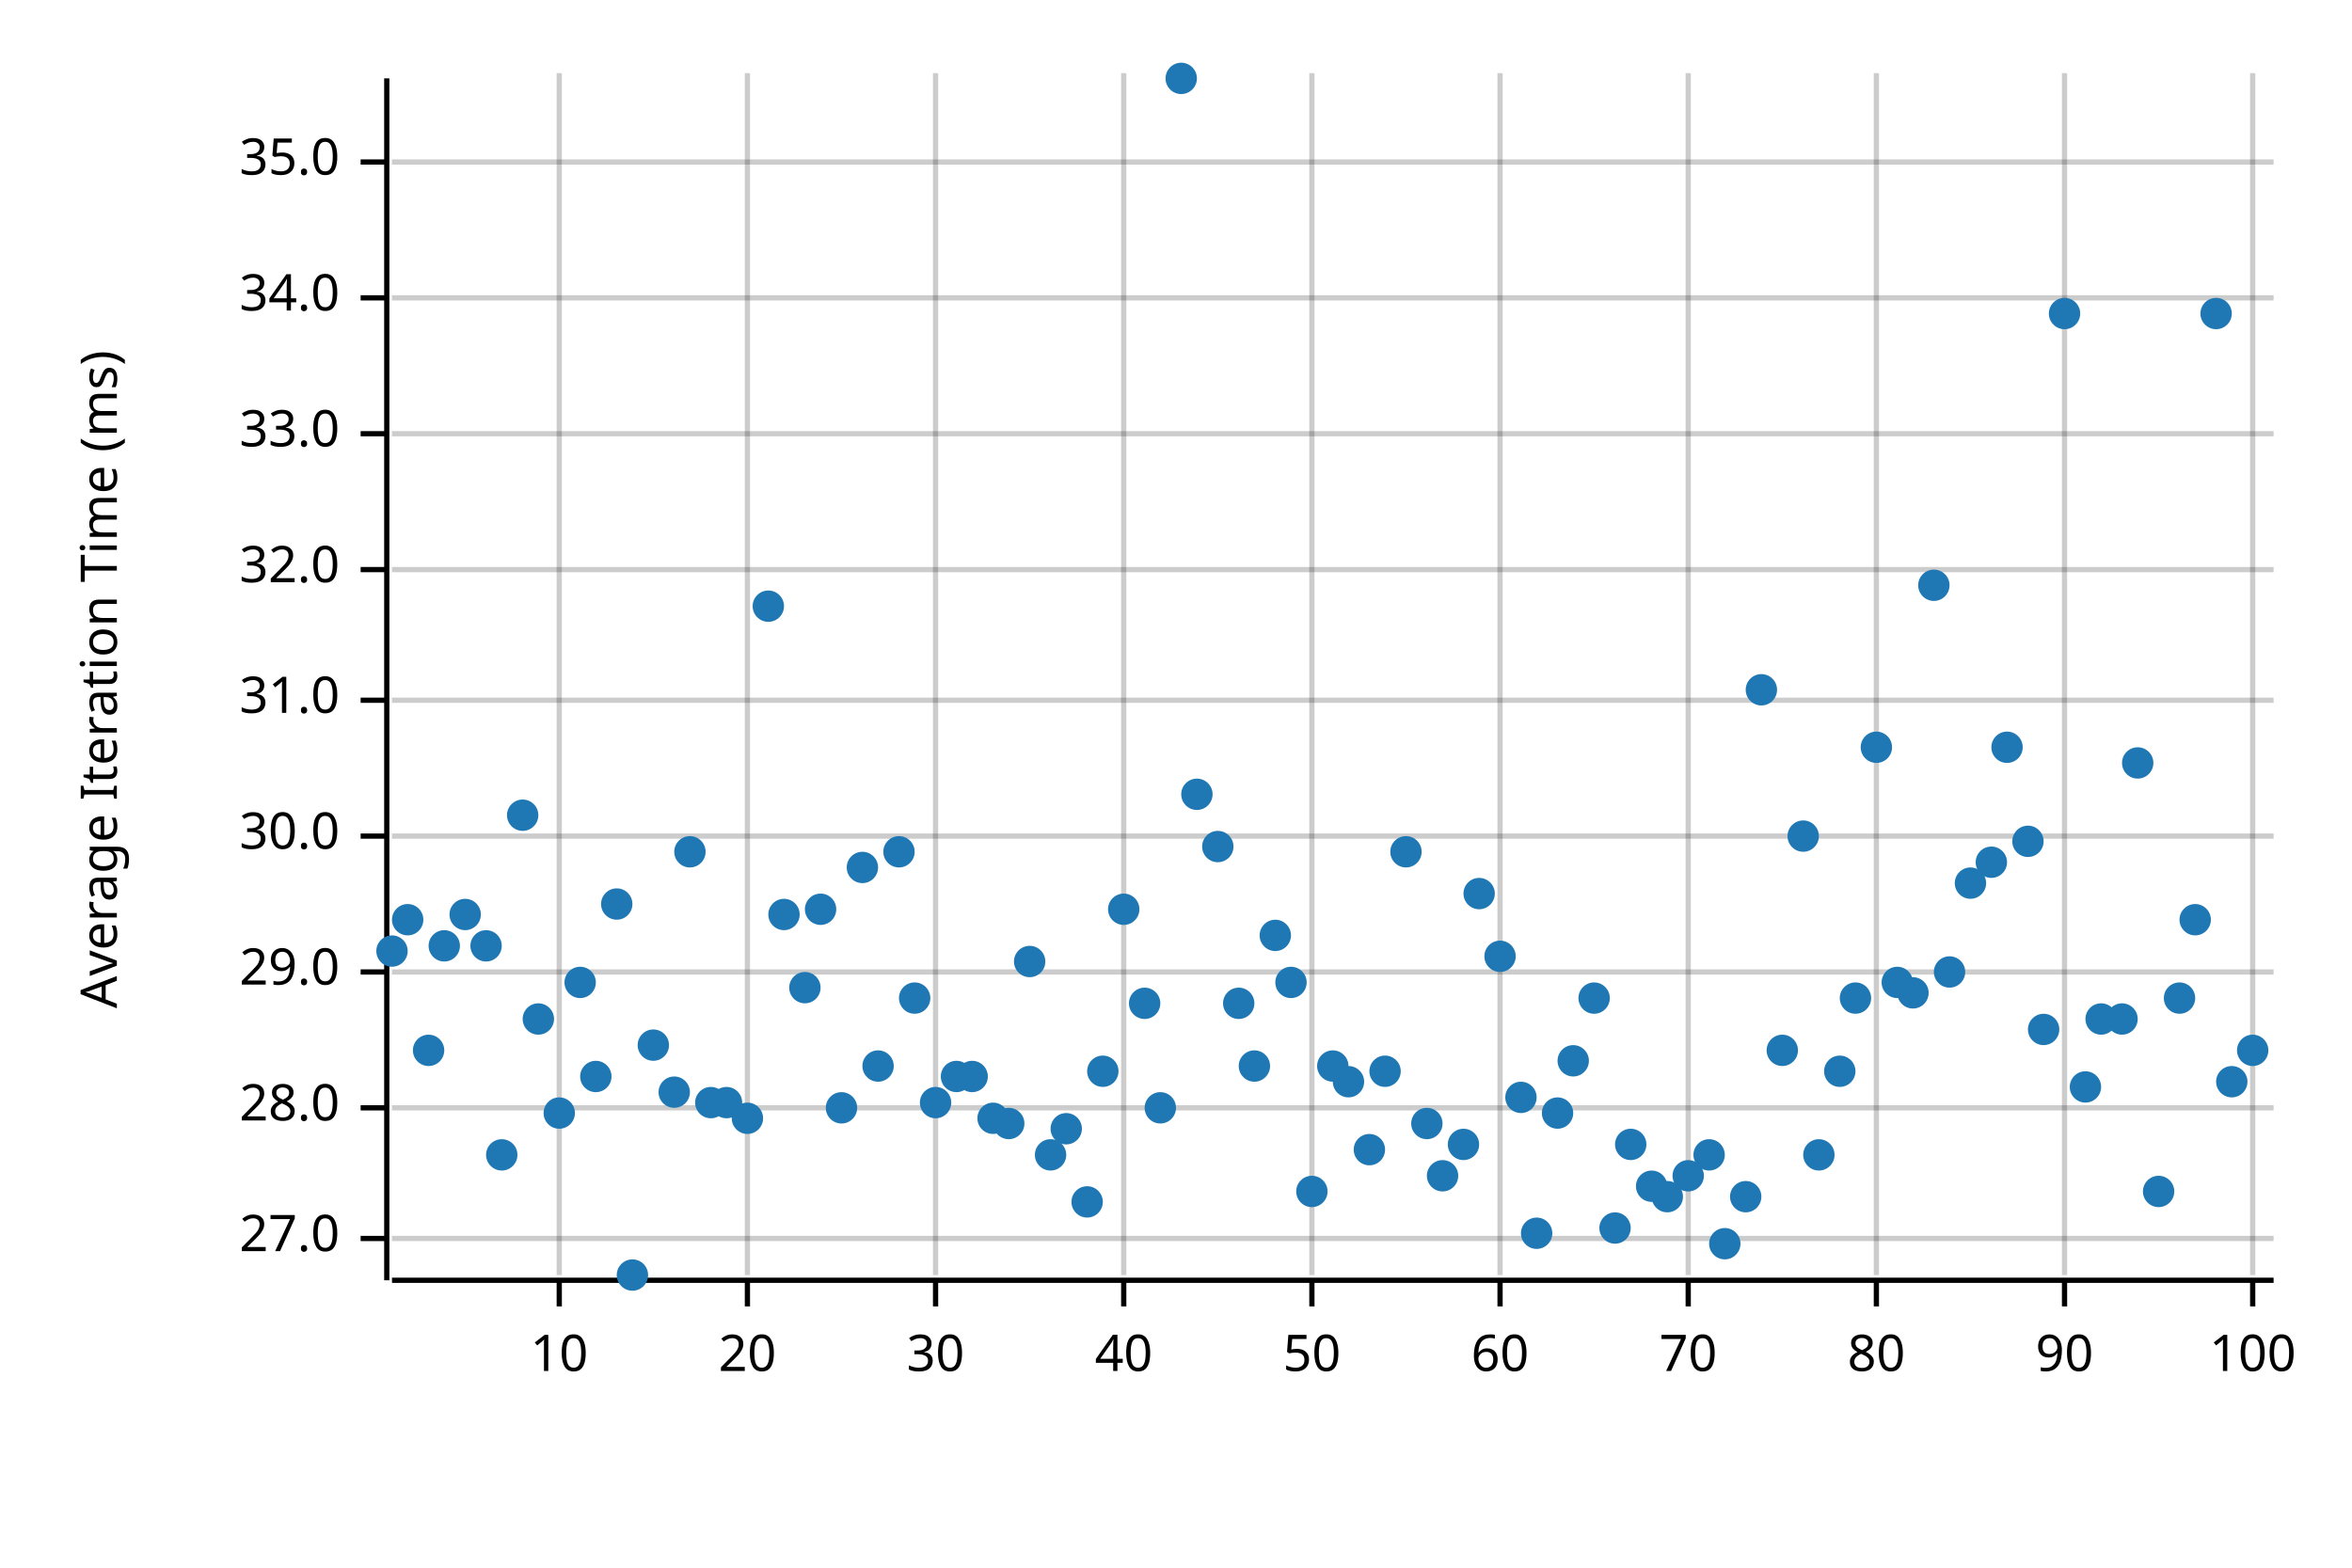
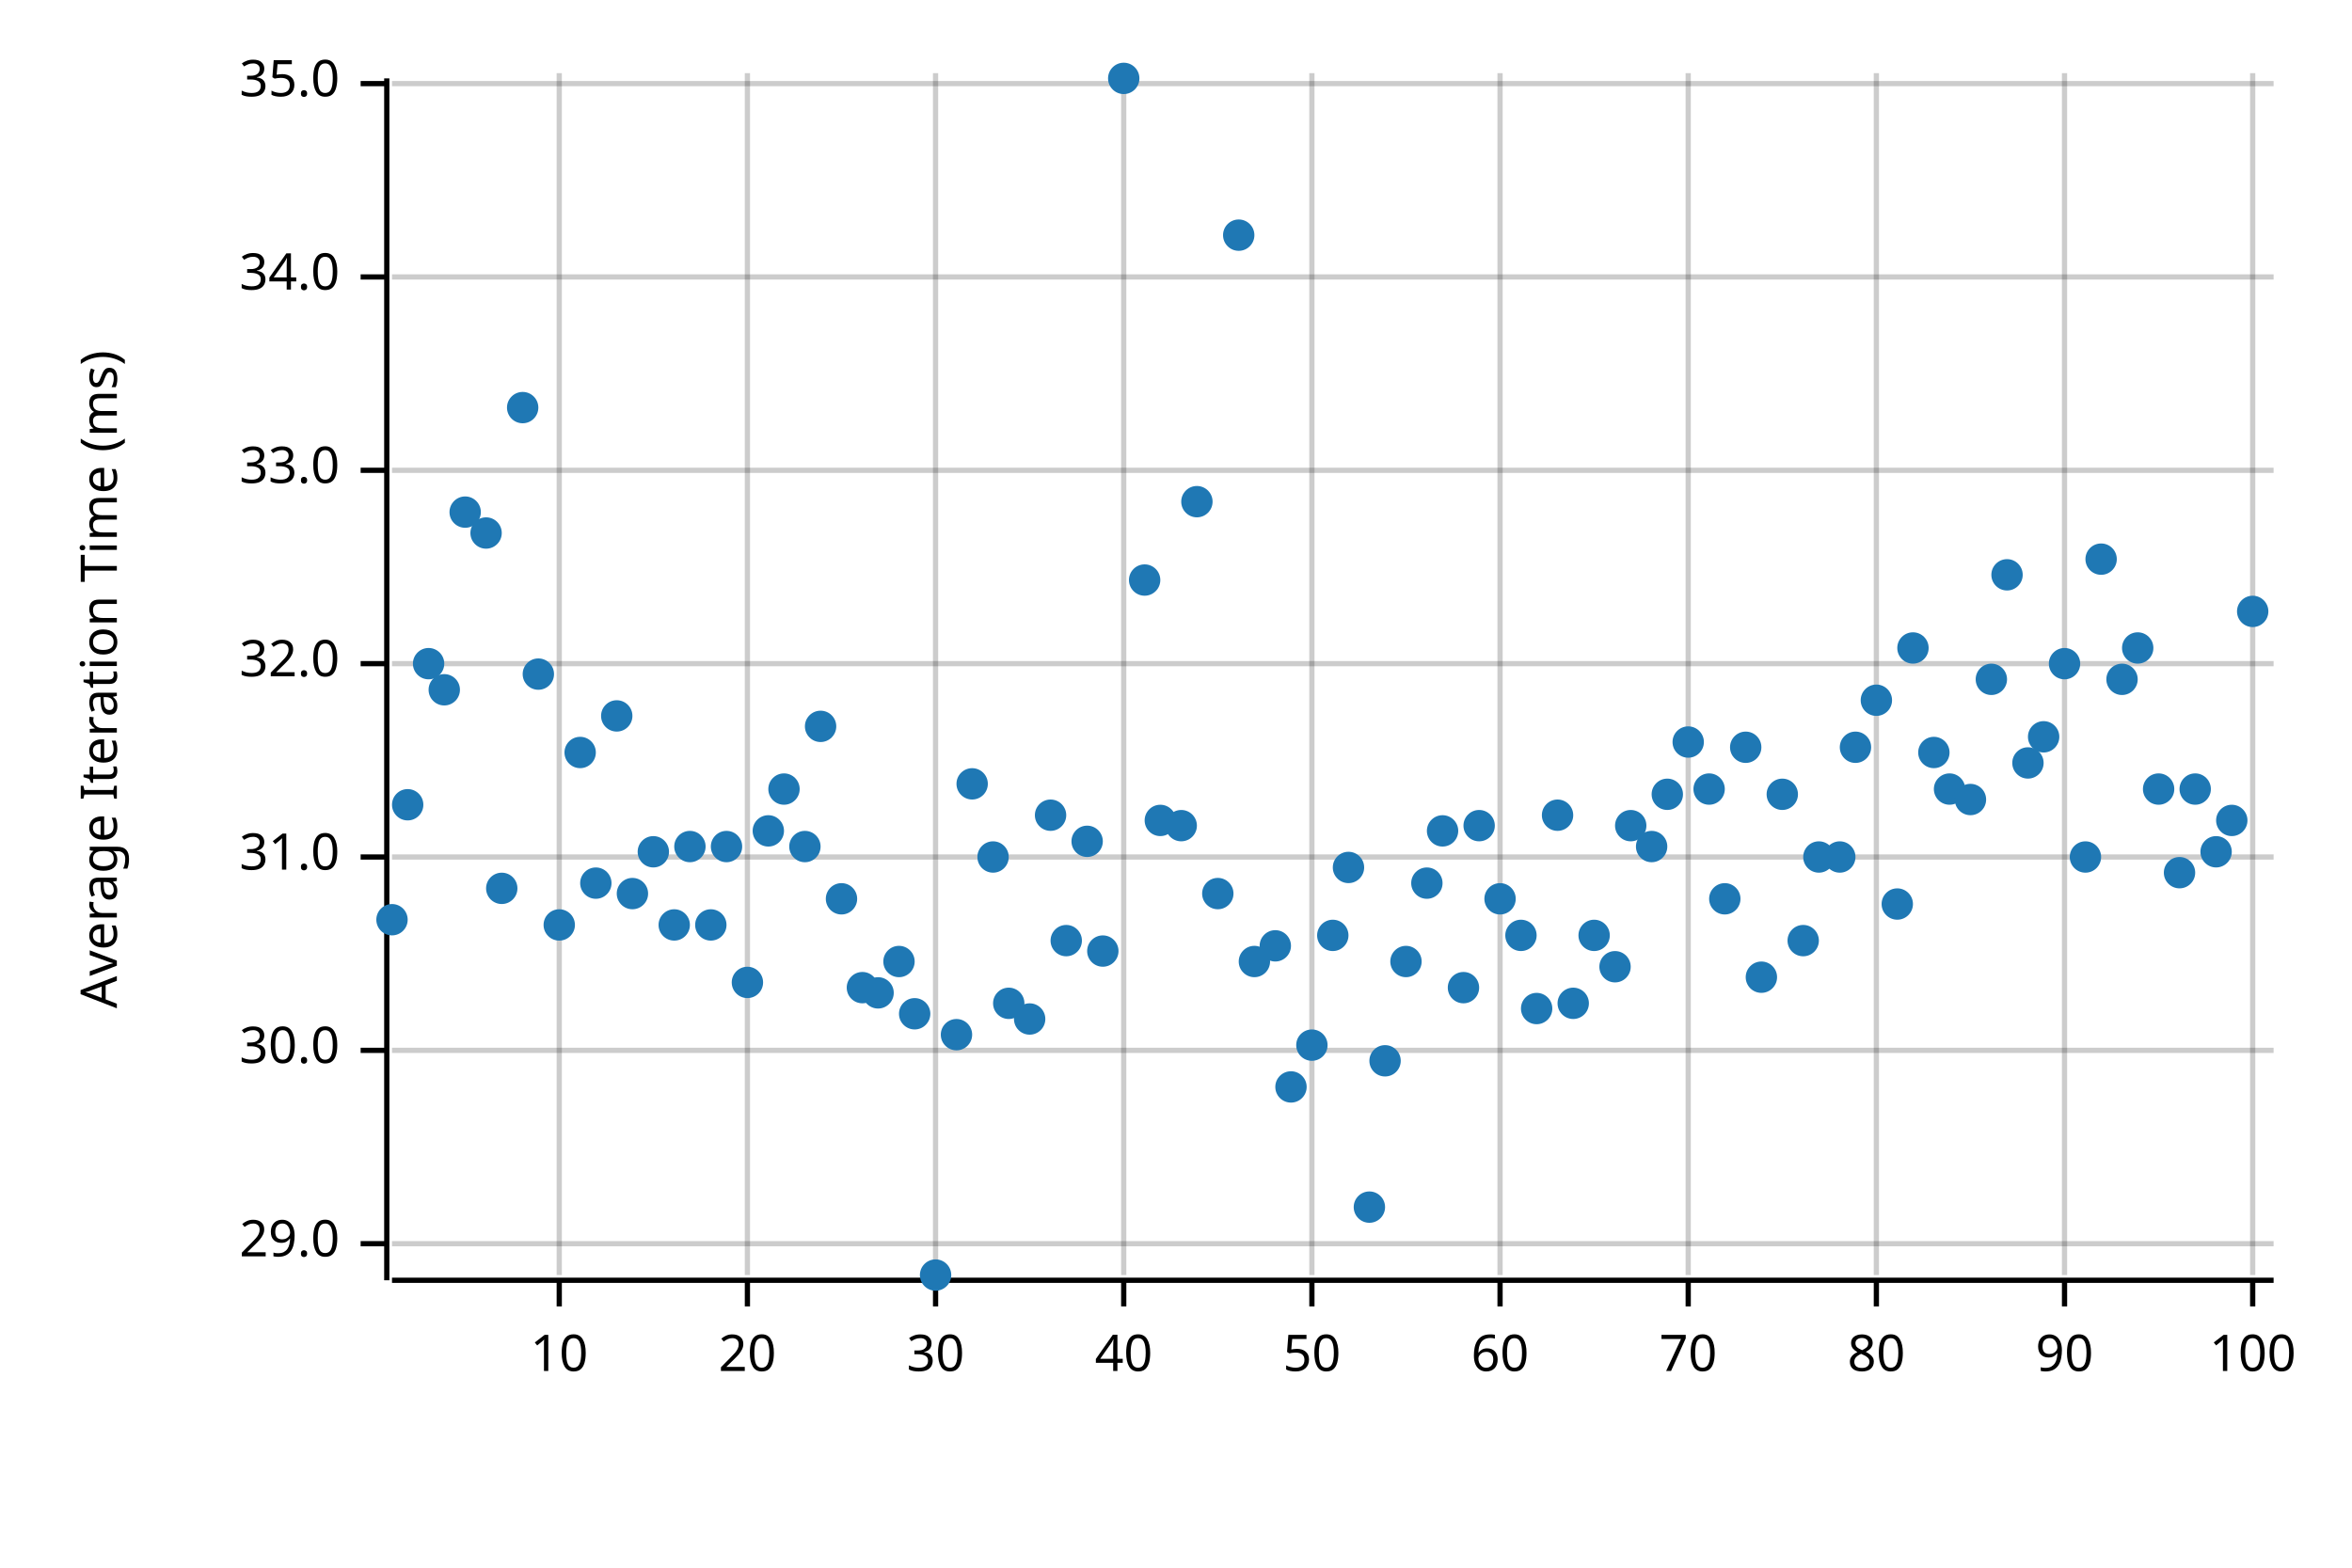
<svg xmlns="http://www.w3.org/2000/svg" width="450" height="300" viewBox="0 0 450 300">
  <text x="15" y="130" dy="0.76em" text-anchor="middle" font-family="sans-serif" font-size="9.677" opacity="1" fill="#000000" transform="rotate(270, 15, 130)">
Average Iteration Time (ms)
</text>
  <line opacity="0.2" stroke="#000000" stroke-width="1" x1="107" y1="244" x2="107" y2="14" />
  <line opacity="0.2" stroke="#000000" stroke-width="1" x1="143" y1="244" x2="143" y2="14" />
  <line opacity="0.2" stroke="#000000" stroke-width="1" x1="179" y1="244" x2="179" y2="14" />
  <line opacity="0.2" stroke="#000000" stroke-width="1" x1="215" y1="244" x2="215" y2="14" />
  <line opacity="0.2" stroke="#000000" stroke-width="1" x1="251" y1="244" x2="251" y2="14" />
  <line opacity="0.2" stroke="#000000" stroke-width="1" x1="287" y1="244" x2="287" y2="14" />
  <line opacity="0.2" stroke="#000000" stroke-width="1" x1="323" y1="244" x2="323" y2="14" />
  <line opacity="0.2" stroke="#000000" stroke-width="1" x1="359" y1="244" x2="359" y2="14" />
  <line opacity="0.2" stroke="#000000" stroke-width="1" x1="395" y1="244" x2="395" y2="14" />
  <line opacity="0.2" stroke="#000000" stroke-width="1" x1="431" y1="244" x2="431" y2="14" />
-   <line opacity="0.2" stroke="#000000" stroke-width="1" x1="75" y1="237" x2="435" y2="237" />
-   <line opacity="0.2" stroke="#000000" stroke-width="1" x1="75" y1="212" x2="435" y2="212" />
-   <line opacity="0.2" stroke="#000000" stroke-width="1" x1="75" y1="186" x2="435" y2="186" />
-   <line opacity="0.2" stroke="#000000" stroke-width="1" x1="75" y1="160" x2="435" y2="160" />
-   <line opacity="0.2" stroke="#000000" stroke-width="1" x1="75" y1="134" x2="435" y2="134" />
-   <line opacity="0.2" stroke="#000000" stroke-width="1" x1="75" y1="109" x2="435" y2="109" />
-   <line opacity="0.2" stroke="#000000" stroke-width="1" x1="75" y1="83" x2="435" y2="83" />
-   <line opacity="0.2" stroke="#000000" stroke-width="1" x1="75" y1="57" x2="435" y2="57" />
-   <line opacity="0.2" stroke="#000000" stroke-width="1" x1="75" y1="31" x2="435" y2="31" />
+   <line opacity="0.2" stroke="#000000" stroke-width="1" x1="75" y1="238" x2="435" y2="238" />
+   <line opacity="0.2" stroke="#000000" stroke-width="1" x1="75" y1="201" x2="435" y2="201" />
+   <line opacity="0.2" stroke="#000000" stroke-width="1" x1="75" y1="164" x2="435" y2="164" />
+   <line opacity="0.2" stroke="#000000" stroke-width="1" x1="75" y1="127" x2="435" y2="127" />
+   <line opacity="0.2" stroke="#000000" stroke-width="1" x1="75" y1="90" x2="435" y2="90" />
+   <line opacity="0.2" stroke="#000000" stroke-width="1" x1="75" y1="53" x2="435" y2="53" />
+   <line opacity="0.2" stroke="#000000" stroke-width="1" x1="75" y1="16" x2="435" y2="16" />
  <polyline fill="none" opacity="1" stroke="#000000" stroke-width="1" points="74,15 74,245 " />
-   <text x="65" y="237" dy="0.5ex" text-anchor="end" font-family="sans-serif" font-size="9.677" opacity="1" fill="#000000">
- 27.0
- </text>
-   <polyline fill="none" opacity="1" stroke="#000000" stroke-width="1" points="69,237 74,237 " />
-   <text x="65" y="212" dy="0.5ex" text-anchor="end" font-family="sans-serif" font-size="9.677" opacity="1" fill="#000000">
- 28.0
- </text>
-   <polyline fill="none" opacity="1" stroke="#000000" stroke-width="1" points="69,212 74,212 " />
-   <text x="65" y="186" dy="0.5ex" text-anchor="end" font-family="sans-serif" font-size="9.677" opacity="1" fill="#000000">
+   <text x="65" y="238" dy="0.5ex" text-anchor="end" font-family="sans-serif" font-size="9.677" opacity="1" fill="#000000">
29.0
</text>
-   <polyline fill="none" opacity="1" stroke="#000000" stroke-width="1" points="69,186 74,186 " />
-   <text x="65" y="160" dy="0.5ex" text-anchor="end" font-family="sans-serif" font-size="9.677" opacity="1" fill="#000000">
+   <polyline fill="none" opacity="1" stroke="#000000" stroke-width="1" points="69,238 74,238 " />
+   <text x="65" y="201" dy="0.5ex" text-anchor="end" font-family="sans-serif" font-size="9.677" opacity="1" fill="#000000">
30.0
</text>
-   <polyline fill="none" opacity="1" stroke="#000000" stroke-width="1" points="69,160 74,160 " />
-   <text x="65" y="134" dy="0.5ex" text-anchor="end" font-family="sans-serif" font-size="9.677" opacity="1" fill="#000000">
+   <polyline fill="none" opacity="1" stroke="#000000" stroke-width="1" points="69,201 74,201 " />
+   <text x="65" y="164" dy="0.5ex" text-anchor="end" font-family="sans-serif" font-size="9.677" opacity="1" fill="#000000">
31.0
</text>
-   <polyline fill="none" opacity="1" stroke="#000000" stroke-width="1" points="69,134 74,134 " />
-   <text x="65" y="109" dy="0.5ex" text-anchor="end" font-family="sans-serif" font-size="9.677" opacity="1" fill="#000000">
+   <polyline fill="none" opacity="1" stroke="#000000" stroke-width="1" points="69,164 74,164 " />
+   <text x="65" y="127" dy="0.5ex" text-anchor="end" font-family="sans-serif" font-size="9.677" opacity="1" fill="#000000">
32.0
</text>
-   <polyline fill="none" opacity="1" stroke="#000000" stroke-width="1" points="69,109 74,109 " />
-   <text x="65" y="83" dy="0.5ex" text-anchor="end" font-family="sans-serif" font-size="9.677" opacity="1" fill="#000000">
+   <polyline fill="none" opacity="1" stroke="#000000" stroke-width="1" points="69,127 74,127 " />
+   <text x="65" y="90" dy="0.5ex" text-anchor="end" font-family="sans-serif" font-size="9.677" opacity="1" fill="#000000">
33.0
</text>
-   <polyline fill="none" opacity="1" stroke="#000000" stroke-width="1" points="69,83 74,83 " />
-   <text x="65" y="57" dy="0.5ex" text-anchor="end" font-family="sans-serif" font-size="9.677" opacity="1" fill="#000000">
+   <polyline fill="none" opacity="1" stroke="#000000" stroke-width="1" points="69,90 74,90 " />
+   <text x="65" y="53" dy="0.5ex" text-anchor="end" font-family="sans-serif" font-size="9.677" opacity="1" fill="#000000">
34.0
</text>
-   <polyline fill="none" opacity="1" stroke="#000000" stroke-width="1" points="69,57 74,57 " />
-   <text x="65" y="31" dy="0.5ex" text-anchor="end" font-family="sans-serif" font-size="9.677" opacity="1" fill="#000000">
+   <polyline fill="none" opacity="1" stroke="#000000" stroke-width="1" points="69,53 74,53 " />
+   <text x="65" y="16" dy="0.5ex" text-anchor="end" font-family="sans-serif" font-size="9.677" opacity="1" fill="#000000">
35.0
</text>
-   <polyline fill="none" opacity="1" stroke="#000000" stroke-width="1" points="69,31 74,31 " />
+   <polyline fill="none" opacity="1" stroke="#000000" stroke-width="1" points="69,16 74,16 " />
  <polyline fill="none" opacity="1" stroke="#000000" stroke-width="1" points="75,245 435,245 " />
  <text x="107" y="255" dy="0.76em" text-anchor="middle" font-family="sans-serif" font-size="9.677" opacity="1" fill="#000000">
10
</text>
  <polyline fill="none" opacity="1" stroke="#000000" stroke-width="1" points="107,245 107,250 " />
  <text x="143" y="255" dy="0.76em" text-anchor="middle" font-family="sans-serif" font-size="9.677" opacity="1" fill="#000000">
20
</text>
  <polyline fill="none" opacity="1" stroke="#000000" stroke-width="1" points="143,245 143,250 " />
  <text x="179" y="255" dy="0.76em" text-anchor="middle" font-family="sans-serif" font-size="9.677" opacity="1" fill="#000000">
30
</text>
  <polyline fill="none" opacity="1" stroke="#000000" stroke-width="1" points="179,245 179,250 " />
  <text x="215" y="255" dy="0.76em" text-anchor="middle" font-family="sans-serif" font-size="9.677" opacity="1" fill="#000000">
40
</text>
  <polyline fill="none" opacity="1" stroke="#000000" stroke-width="1" points="215,245 215,250 " />
  <text x="251" y="255" dy="0.76em" text-anchor="middle" font-family="sans-serif" font-size="9.677" opacity="1" fill="#000000">
50
</text>
  <polyline fill="none" opacity="1" stroke="#000000" stroke-width="1" points="251,245 251,250 " />
  <text x="287" y="255" dy="0.76em" text-anchor="middle" font-family="sans-serif" font-size="9.677" opacity="1" fill="#000000">
60
</text>
  <polyline fill="none" opacity="1" stroke="#000000" stroke-width="1" points="287,245 287,250 " />
  <text x="323" y="255" dy="0.76em" text-anchor="middle" font-family="sans-serif" font-size="9.677" opacity="1" fill="#000000">
70
</text>
  <polyline fill="none" opacity="1" stroke="#000000" stroke-width="1" points="323,245 323,250 " />
  <text x="359" y="255" dy="0.76em" text-anchor="middle" font-family="sans-serif" font-size="9.677" opacity="1" fill="#000000">
80
</text>
  <polyline fill="none" opacity="1" stroke="#000000" stroke-width="1" points="359,245 359,250 " />
  <text x="395" y="255" dy="0.76em" text-anchor="middle" font-family="sans-serif" font-size="9.677" opacity="1" fill="#000000">
90
</text>
  <polyline fill="none" opacity="1" stroke="#000000" stroke-width="1" points="395,245 395,250 " />
  <text x="431" y="255" dy="0.76em" text-anchor="middle" font-family="sans-serif" font-size="9.677" opacity="1" fill="#000000">
100
</text>
  <polyline fill="none" opacity="1" stroke="#000000" stroke-width="1" points="431,245 431,250 " />
-   <circle cx="75" cy="182" r="3" opacity="1" fill="#1F78B4" stroke="none" stroke-width="1" />
-   <circle cx="78" cy="176" r="3" opacity="1" fill="#1F78B4" stroke="none" stroke-width="1" />
-   <circle cx="82" cy="201" r="3" opacity="1" fill="#1F78B4" stroke="none" stroke-width="1" />
-   <circle cx="85" cy="181" r="3" opacity="1" fill="#1F78B4" stroke="none" stroke-width="1" />
-   <circle cx="89" cy="175" r="3" opacity="1" fill="#1F78B4" stroke="none" stroke-width="1" />
-   <circle cx="93" cy="181" r="3" opacity="1" fill="#1F78B4" stroke="none" stroke-width="1" />
-   <circle cx="96" cy="221" r="3" opacity="1" fill="#1F78B4" stroke="none" stroke-width="1" />
-   <circle cx="100" cy="156" r="3" opacity="1" fill="#1F78B4" stroke="none" stroke-width="1" />
-   <circle cx="103" cy="195" r="3" opacity="1" fill="#1F78B4" stroke="none" stroke-width="1" />
-   <circle cx="107" cy="213" r="3" opacity="1" fill="#1F78B4" stroke="none" stroke-width="1" />
-   <circle cx="111" cy="188" r="3" opacity="1" fill="#1F78B4" stroke="none" stroke-width="1" />
-   <circle cx="114" cy="206" r="3" opacity="1" fill="#1F78B4" stroke="none" stroke-width="1" />
-   <circle cx="118" cy="173" r="3" opacity="1" fill="#1F78B4" stroke="none" stroke-width="1" />
-   <circle cx="121" cy="244" r="3" opacity="1" fill="#1F78B4" stroke="none" stroke-width="1" />
-   <circle cx="125" cy="200" r="3" opacity="1" fill="#1F78B4" stroke="none" stroke-width="1" />
-   <circle cx="129" cy="209" r="3" opacity="1" fill="#1F78B4" stroke="none" stroke-width="1" />
-   <circle cx="132" cy="163" r="3" opacity="1" fill="#1F78B4" stroke="none" stroke-width="1" />
-   <circle cx="136" cy="211" r="3" opacity="1" fill="#1F78B4" stroke="none" stroke-width="1" />
-   <circle cx="139" cy="211" r="3" opacity="1" fill="#1F78B4" stroke="none" stroke-width="1" />
-   <circle cx="143" cy="214" r="3" opacity="1" fill="#1F78B4" stroke="none" stroke-width="1" />
-   <circle cx="147" cy="116" r="3" opacity="1" fill="#1F78B4" stroke="none" stroke-width="1" />
-   <circle cx="150" cy="175" r="3" opacity="1" fill="#1F78B4" stroke="none" stroke-width="1" />
-   <circle cx="154" cy="189" r="3" opacity="1" fill="#1F78B4" stroke="none" stroke-width="1" />
-   <circle cx="157" cy="174" r="3" opacity="1" fill="#1F78B4" stroke="none" stroke-width="1" />
-   <circle cx="161" cy="212" r="3" opacity="1" fill="#1F78B4" stroke="none" stroke-width="1" />
-   <circle cx="165" cy="166" r="3" opacity="1" fill="#1F78B4" stroke="none" stroke-width="1" />
-   <circle cx="168" cy="204" r="3" opacity="1" fill="#1F78B4" stroke="none" stroke-width="1" />
-   <circle cx="172" cy="163" r="3" opacity="1" fill="#1F78B4" stroke="none" stroke-width="1" />
-   <circle cx="175" cy="191" r="3" opacity="1" fill="#1F78B4" stroke="none" stroke-width="1" />
-   <circle cx="179" cy="211" r="3" opacity="1" fill="#1F78B4" stroke="none" stroke-width="1" />
-   <circle cx="183" cy="206" r="3" opacity="1" fill="#1F78B4" stroke="none" stroke-width="1" />
-   <circle cx="186" cy="206" r="3" opacity="1" fill="#1F78B4" stroke="none" stroke-width="1" />
-   <circle cx="190" cy="214" r="3" opacity="1" fill="#1F78B4" stroke="none" stroke-width="1" />
-   <circle cx="193" cy="215" r="3" opacity="1" fill="#1F78B4" stroke="none" stroke-width="1" />
-   <circle cx="197" cy="184" r="3" opacity="1" fill="#1F78B4" stroke="none" stroke-width="1" />
-   <circle cx="201" cy="221" r="3" opacity="1" fill="#1F78B4" stroke="none" stroke-width="1" />
-   <circle cx="204" cy="216" r="3" opacity="1" fill="#1F78B4" stroke="none" stroke-width="1" />
-   <circle cx="208" cy="230" r="3" opacity="1" fill="#1F78B4" stroke="none" stroke-width="1" />
-   <circle cx="211" cy="205" r="3" opacity="1" fill="#1F78B4" stroke="none" stroke-width="1" />
-   <circle cx="215" cy="174" r="3" opacity="1" fill="#1F78B4" stroke="none" stroke-width="1" />
-   <circle cx="219" cy="192" r="3" opacity="1" fill="#1F78B4" stroke="none" stroke-width="1" />
-   <circle cx="222" cy="212" r="3" opacity="1" fill="#1F78B4" stroke="none" stroke-width="1" />
-   <circle cx="226" cy="15" r="3" opacity="1" fill="#1F78B4" stroke="none" stroke-width="1" />
-   <circle cx="229" cy="152" r="3" opacity="1" fill="#1F78B4" stroke="none" stroke-width="1" />
-   <circle cx="233" cy="162" r="3" opacity="1" fill="#1F78B4" stroke="none" stroke-width="1" />
-   <circle cx="237" cy="192" r="3" opacity="1" fill="#1F78B4" stroke="none" stroke-width="1" />
-   <circle cx="240" cy="204" r="3" opacity="1" fill="#1F78B4" stroke="none" stroke-width="1" />
-   <circle cx="244" cy="179" r="3" opacity="1" fill="#1F78B4" stroke="none" stroke-width="1" />
-   <circle cx="247" cy="188" r="3" opacity="1" fill="#1F78B4" stroke="none" stroke-width="1" />
-   <circle cx="251" cy="228" r="3" opacity="1" fill="#1F78B4" stroke="none" stroke-width="1" />
-   <circle cx="255" cy="204" r="3" opacity="1" fill="#1F78B4" stroke="none" stroke-width="1" />
-   <circle cx="258" cy="207" r="3" opacity="1" fill="#1F78B4" stroke="none" stroke-width="1" />
-   <circle cx="262" cy="220" r="3" opacity="1" fill="#1F78B4" stroke="none" stroke-width="1" />
-   <circle cx="265" cy="205" r="3" opacity="1" fill="#1F78B4" stroke="none" stroke-width="1" />
-   <circle cx="269" cy="163" r="3" opacity="1" fill="#1F78B4" stroke="none" stroke-width="1" />
-   <circle cx="273" cy="215" r="3" opacity="1" fill="#1F78B4" stroke="none" stroke-width="1" />
-   <circle cx="276" cy="225" r="3" opacity="1" fill="#1F78B4" stroke="none" stroke-width="1" />
-   <circle cx="280" cy="219" r="3" opacity="1" fill="#1F78B4" stroke="none" stroke-width="1" />
-   <circle cx="283" cy="171" r="3" opacity="1" fill="#1F78B4" stroke="none" stroke-width="1" />
-   <circle cx="287" cy="183" r="3" opacity="1" fill="#1F78B4" stroke="none" stroke-width="1" />
-   <circle cx="291" cy="210" r="3" opacity="1" fill="#1F78B4" stroke="none" stroke-width="1" />
-   <circle cx="294" cy="236" r="3" opacity="1" fill="#1F78B4" stroke="none" stroke-width="1" />
-   <circle cx="298" cy="213" r="3" opacity="1" fill="#1F78B4" stroke="none" stroke-width="1" />
-   <circle cx="301" cy="203" r="3" opacity="1" fill="#1F78B4" stroke="none" stroke-width="1" />
-   <circle cx="305" cy="191" r="3" opacity="1" fill="#1F78B4" stroke="none" stroke-width="1" />
-   <circle cx="309" cy="235" r="3" opacity="1" fill="#1F78B4" stroke="none" stroke-width="1" />
-   <circle cx="312" cy="219" r="3" opacity="1" fill="#1F78B4" stroke="none" stroke-width="1" />
-   <circle cx="316" cy="227" r="3" opacity="1" fill="#1F78B4" stroke="none" stroke-width="1" />
-   <circle cx="319" cy="229" r="3" opacity="1" fill="#1F78B4" stroke="none" stroke-width="1" />
-   <circle cx="323" cy="225" r="3" opacity="1" fill="#1F78B4" stroke="none" stroke-width="1" />
-   <circle cx="327" cy="221" r="3" opacity="1" fill="#1F78B4" stroke="none" stroke-width="1" />
-   <circle cx="330" cy="238" r="3" opacity="1" fill="#1F78B4" stroke="none" stroke-width="1" />
-   <circle cx="334" cy="229" r="3" opacity="1" fill="#1F78B4" stroke="none" stroke-width="1" />
-   <circle cx="337" cy="132" r="3" opacity="1" fill="#1F78B4" stroke="none" stroke-width="1" />
-   <circle cx="341" cy="201" r="3" opacity="1" fill="#1F78B4" stroke="none" stroke-width="1" />
-   <circle cx="345" cy="160" r="3" opacity="1" fill="#1F78B4" stroke="none" stroke-width="1" />
-   <circle cx="348" cy="221" r="3" opacity="1" fill="#1F78B4" stroke="none" stroke-width="1" />
-   <circle cx="352" cy="205" r="3" opacity="1" fill="#1F78B4" stroke="none" stroke-width="1" />
-   <circle cx="355" cy="191" r="3" opacity="1" fill="#1F78B4" stroke="none" stroke-width="1" />
-   <circle cx="359" cy="143" r="3" opacity="1" fill="#1F78B4" stroke="none" stroke-width="1" />
-   <circle cx="363" cy="188" r="3" opacity="1" fill="#1F78B4" stroke="none" stroke-width="1" />
-   <circle cx="366" cy="190" r="3" opacity="1" fill="#1F78B4" stroke="none" stroke-width="1" />
-   <circle cx="370" cy="112" r="3" opacity="1" fill="#1F78B4" stroke="none" stroke-width="1" />
-   <circle cx="373" cy="186" r="3" opacity="1" fill="#1F78B4" stroke="none" stroke-width="1" />
-   <circle cx="377" cy="169" r="3" opacity="1" fill="#1F78B4" stroke="none" stroke-width="1" />
-   <circle cx="381" cy="165" r="3" opacity="1" fill="#1F78B4" stroke="none" stroke-width="1" />
-   <circle cx="384" cy="143" r="3" opacity="1" fill="#1F78B4" stroke="none" stroke-width="1" />
-   <circle cx="388" cy="161" r="3" opacity="1" fill="#1F78B4" stroke="none" stroke-width="1" />
-   <circle cx="391" cy="197" r="3" opacity="1" fill="#1F78B4" stroke="none" stroke-width="1" />
-   <circle cx="395" cy="60" r="3" opacity="1" fill="#1F78B4" stroke="none" stroke-width="1" />
-   <circle cx="399" cy="208" r="3" opacity="1" fill="#1F78B4" stroke="none" stroke-width="1" />
-   <circle cx="402" cy="195" r="3" opacity="1" fill="#1F78B4" stroke="none" stroke-width="1" />
-   <circle cx="406" cy="195" r="3" opacity="1" fill="#1F78B4" stroke="none" stroke-width="1" />
-   <circle cx="409" cy="146" r="3" opacity="1" fill="#1F78B4" stroke="none" stroke-width="1" />
-   <circle cx="413" cy="228" r="3" opacity="1" fill="#1F78B4" stroke="none" stroke-width="1" />
-   <circle cx="417" cy="191" r="3" opacity="1" fill="#1F78B4" stroke="none" stroke-width="1" />
-   <circle cx="420" cy="176" r="3" opacity="1" fill="#1F78B4" stroke="none" stroke-width="1" />
-   <circle cx="424" cy="60" r="3" opacity="1" fill="#1F78B4" stroke="none" stroke-width="1" />
-   <circle cx="427" cy="207" r="3" opacity="1" fill="#1F78B4" stroke="none" stroke-width="1" />
-   <circle cx="431" cy="201" r="3" opacity="1" fill="#1F78B4" stroke="none" stroke-width="1" />
+   <circle cx="75" cy="176" r="3" opacity="1" fill="#1F78B4" stroke="none" stroke-width="1" />
+   <circle cx="78" cy="154" r="3" opacity="1" fill="#1F78B4" stroke="none" stroke-width="1" />
+   <circle cx="82" cy="127" r="3" opacity="1" fill="#1F78B4" stroke="none" stroke-width="1" />
+   <circle cx="85" cy="132" r="3" opacity="1" fill="#1F78B4" stroke="none" stroke-width="1" />
+   <circle cx="89" cy="98" r="3" opacity="1" fill="#1F78B4" stroke="none" stroke-width="1" />
+   <circle cx="93" cy="102" r="3" opacity="1" fill="#1F78B4" stroke="none" stroke-width="1" />
+   <circle cx="96" cy="170" r="3" opacity="1" fill="#1F78B4" stroke="none" stroke-width="1" />
+   <circle cx="100" cy="78" r="3" opacity="1" fill="#1F78B4" stroke="none" stroke-width="1" />
+   <circle cx="103" cy="129" r="3" opacity="1" fill="#1F78B4" stroke="none" stroke-width="1" />
+   <circle cx="107" cy="177" r="3" opacity="1" fill="#1F78B4" stroke="none" stroke-width="1" />
+   <circle cx="111" cy="144" r="3" opacity="1" fill="#1F78B4" stroke="none" stroke-width="1" />
+   <circle cx="114" cy="169" r="3" opacity="1" fill="#1F78B4" stroke="none" stroke-width="1" />
+   <circle cx="118" cy="137" r="3" opacity="1" fill="#1F78B4" stroke="none" stroke-width="1" />
+   <circle cx="121" cy="171" r="3" opacity="1" fill="#1F78B4" stroke="none" stroke-width="1" />
+   <circle cx="125" cy="163" r="3" opacity="1" fill="#1F78B4" stroke="none" stroke-width="1" />
+   <circle cx="129" cy="177" r="3" opacity="1" fill="#1F78B4" stroke="none" stroke-width="1" />
+   <circle cx="132" cy="162" r="3" opacity="1" fill="#1F78B4" stroke="none" stroke-width="1" />
+   <circle cx="136" cy="177" r="3" opacity="1" fill="#1F78B4" stroke="none" stroke-width="1" />
+   <circle cx="139" cy="162" r="3" opacity="1" fill="#1F78B4" stroke="none" stroke-width="1" />
+   <circle cx="143" cy="188" r="3" opacity="1" fill="#1F78B4" stroke="none" stroke-width="1" />
+   <circle cx="147" cy="159" r="3" opacity="1" fill="#1F78B4" stroke="none" stroke-width="1" />
+   <circle cx="150" cy="151" r="3" opacity="1" fill="#1F78B4" stroke="none" stroke-width="1" />
+   <circle cx="154" cy="162" r="3" opacity="1" fill="#1F78B4" stroke="none" stroke-width="1" />
+   <circle cx="157" cy="139" r="3" opacity="1" fill="#1F78B4" stroke="none" stroke-width="1" />
+   <circle cx="161" cy="172" r="3" opacity="1" fill="#1F78B4" stroke="none" stroke-width="1" />
+   <circle cx="165" cy="189" r="3" opacity="1" fill="#1F78B4" stroke="none" stroke-width="1" />
+   <circle cx="168" cy="190" r="3" opacity="1" fill="#1F78B4" stroke="none" stroke-width="1" />
+   <circle cx="172" cy="184" r="3" opacity="1" fill="#1F78B4" stroke="none" stroke-width="1" />
+   <circle cx="175" cy="194" r="3" opacity="1" fill="#1F78B4" stroke="none" stroke-width="1" />
+   <circle cx="179" cy="244" r="3" opacity="1" fill="#1F78B4" stroke="none" stroke-width="1" />
+   <circle cx="183" cy="198" r="3" opacity="1" fill="#1F78B4" stroke="none" stroke-width="1" />
+   <circle cx="186" cy="150" r="3" opacity="1" fill="#1F78B4" stroke="none" stroke-width="1" />
+   <circle cx="190" cy="164" r="3" opacity="1" fill="#1F78B4" stroke="none" stroke-width="1" />
+   <circle cx="193" cy="192" r="3" opacity="1" fill="#1F78B4" stroke="none" stroke-width="1" />
+   <circle cx="197" cy="195" r="3" opacity="1" fill="#1F78B4" stroke="none" stroke-width="1" />
+   <circle cx="201" cy="156" r="3" opacity="1" fill="#1F78B4" stroke="none" stroke-width="1" />
+   <circle cx="204" cy="180" r="3" opacity="1" fill="#1F78B4" stroke="none" stroke-width="1" />
+   <circle cx="208" cy="161" r="3" opacity="1" fill="#1F78B4" stroke="none" stroke-width="1" />
+   <circle cx="211" cy="182" r="3" opacity="1" fill="#1F78B4" stroke="none" stroke-width="1" />
+   <circle cx="215" cy="15" r="3" opacity="1" fill="#1F78B4" stroke="none" stroke-width="1" />
+   <circle cx="219" cy="111" r="3" opacity="1" fill="#1F78B4" stroke="none" stroke-width="1" />
+   <circle cx="222" cy="157" r="3" opacity="1" fill="#1F78B4" stroke="none" stroke-width="1" />
+   <circle cx="226" cy="158" r="3" opacity="1" fill="#1F78B4" stroke="none" stroke-width="1" />
+   <circle cx="229" cy="96" r="3" opacity="1" fill="#1F78B4" stroke="none" stroke-width="1" />
+   <circle cx="233" cy="171" r="3" opacity="1" fill="#1F78B4" stroke="none" stroke-width="1" />
+   <circle cx="237" cy="45" r="3" opacity="1" fill="#1F78B4" stroke="none" stroke-width="1" />
+   <circle cx="240" cy="184" r="3" opacity="1" fill="#1F78B4" stroke="none" stroke-width="1" />
+   <circle cx="244" cy="181" r="3" opacity="1" fill="#1F78B4" stroke="none" stroke-width="1" />
+   <circle cx="247" cy="208" r="3" opacity="1" fill="#1F78B4" stroke="none" stroke-width="1" />
+   <circle cx="251" cy="200" r="3" opacity="1" fill="#1F78B4" stroke="none" stroke-width="1" />
+   <circle cx="255" cy="179" r="3" opacity="1" fill="#1F78B4" stroke="none" stroke-width="1" />
+   <circle cx="258" cy="166" r="3" opacity="1" fill="#1F78B4" stroke="none" stroke-width="1" />
+   <circle cx="262" cy="231" r="3" opacity="1" fill="#1F78B4" stroke="none" stroke-width="1" />
+   <circle cx="265" cy="203" r="3" opacity="1" fill="#1F78B4" stroke="none" stroke-width="1" />
+   <circle cx="269" cy="184" r="3" opacity="1" fill="#1F78B4" stroke="none" stroke-width="1" />
+   <circle cx="273" cy="169" r="3" opacity="1" fill="#1F78B4" stroke="none" stroke-width="1" />
+   <circle cx="276" cy="159" r="3" opacity="1" fill="#1F78B4" stroke="none" stroke-width="1" />
+   <circle cx="280" cy="189" r="3" opacity="1" fill="#1F78B4" stroke="none" stroke-width="1" />
+   <circle cx="283" cy="158" r="3" opacity="1" fill="#1F78B4" stroke="none" stroke-width="1" />
+   <circle cx="287" cy="172" r="3" opacity="1" fill="#1F78B4" stroke="none" stroke-width="1" />
+   <circle cx="291" cy="179" r="3" opacity="1" fill="#1F78B4" stroke="none" stroke-width="1" />
+   <circle cx="294" cy="193" r="3" opacity="1" fill="#1F78B4" stroke="none" stroke-width="1" />
+   <circle cx="298" cy="156" r="3" opacity="1" fill="#1F78B4" stroke="none" stroke-width="1" />
+   <circle cx="301" cy="192" r="3" opacity="1" fill="#1F78B4" stroke="none" stroke-width="1" />
+   <circle cx="305" cy="179" r="3" opacity="1" fill="#1F78B4" stroke="none" stroke-width="1" />
+   <circle cx="309" cy="185" r="3" opacity="1" fill="#1F78B4" stroke="none" stroke-width="1" />
+   <circle cx="312" cy="158" r="3" opacity="1" fill="#1F78B4" stroke="none" stroke-width="1" />
+   <circle cx="316" cy="162" r="3" opacity="1" fill="#1F78B4" stroke="none" stroke-width="1" />
+   <circle cx="319" cy="152" r="3" opacity="1" fill="#1F78B4" stroke="none" stroke-width="1" />
+   <circle cx="323" cy="142" r="3" opacity="1" fill="#1F78B4" stroke="none" stroke-width="1" />
+   <circle cx="327" cy="151" r="3" opacity="1" fill="#1F78B4" stroke="none" stroke-width="1" />
+   <circle cx="330" cy="172" r="3" opacity="1" fill="#1F78B4" stroke="none" stroke-width="1" />
+   <circle cx="334" cy="143" r="3" opacity="1" fill="#1F78B4" stroke="none" stroke-width="1" />
+   <circle cx="337" cy="187" r="3" opacity="1" fill="#1F78B4" stroke="none" stroke-width="1" />
+   <circle cx="341" cy="152" r="3" opacity="1" fill="#1F78B4" stroke="none" stroke-width="1" />
+   <circle cx="345" cy="180" r="3" opacity="1" fill="#1F78B4" stroke="none" stroke-width="1" />
+   <circle cx="348" cy="164" r="3" opacity="1" fill="#1F78B4" stroke="none" stroke-width="1" />
+   <circle cx="352" cy="164" r="3" opacity="1" fill="#1F78B4" stroke="none" stroke-width="1" />
+   <circle cx="355" cy="143" r="3" opacity="1" fill="#1F78B4" stroke="none" stroke-width="1" />
+   <circle cx="359" cy="134" r="3" opacity="1" fill="#1F78B4" stroke="none" stroke-width="1" />
+   <circle cx="363" cy="173" r="3" opacity="1" fill="#1F78B4" stroke="none" stroke-width="1" />
+   <circle cx="366" cy="124" r="3" opacity="1" fill="#1F78B4" stroke="none" stroke-width="1" />
+   <circle cx="370" cy="144" r="3" opacity="1" fill="#1F78B4" stroke="none" stroke-width="1" />
+   <circle cx="373" cy="151" r="3" opacity="1" fill="#1F78B4" stroke="none" stroke-width="1" />
+   <circle cx="377" cy="153" r="3" opacity="1" fill="#1F78B4" stroke="none" stroke-width="1" />
+   <circle cx="381" cy="130" r="3" opacity="1" fill="#1F78B4" stroke="none" stroke-width="1" />
+   <circle cx="384" cy="110" r="3" opacity="1" fill="#1F78B4" stroke="none" stroke-width="1" />
+   <circle cx="388" cy="146" r="3" opacity="1" fill="#1F78B4" stroke="none" stroke-width="1" />
+   <circle cx="391" cy="141" r="3" opacity="1" fill="#1F78B4" stroke="none" stroke-width="1" />
+   <circle cx="395" cy="127" r="3" opacity="1" fill="#1F78B4" stroke="none" stroke-width="1" />
+   <circle cx="399" cy="164" r="3" opacity="1" fill="#1F78B4" stroke="none" stroke-width="1" />
+   <circle cx="402" cy="107" r="3" opacity="1" fill="#1F78B4" stroke="none" stroke-width="1" />
+   <circle cx="406" cy="130" r="3" opacity="1" fill="#1F78B4" stroke="none" stroke-width="1" />
+   <circle cx="409" cy="124" r="3" opacity="1" fill="#1F78B4" stroke="none" stroke-width="1" />
+   <circle cx="413" cy="151" r="3" opacity="1" fill="#1F78B4" stroke="none" stroke-width="1" />
+   <circle cx="417" cy="167" r="3" opacity="1" fill="#1F78B4" stroke="none" stroke-width="1" />
+   <circle cx="420" cy="151" r="3" opacity="1" fill="#1F78B4" stroke="none" stroke-width="1" />
+   <circle cx="424" cy="163" r="3" opacity="1" fill="#1F78B4" stroke="none" stroke-width="1" />
+   <circle cx="427" cy="157" r="3" opacity="1" fill="#1F78B4" stroke="none" stroke-width="1" />
+   <circle cx="431" cy="117" r="3" opacity="1" fill="#1F78B4" stroke="none" stroke-width="1" />
</svg>
